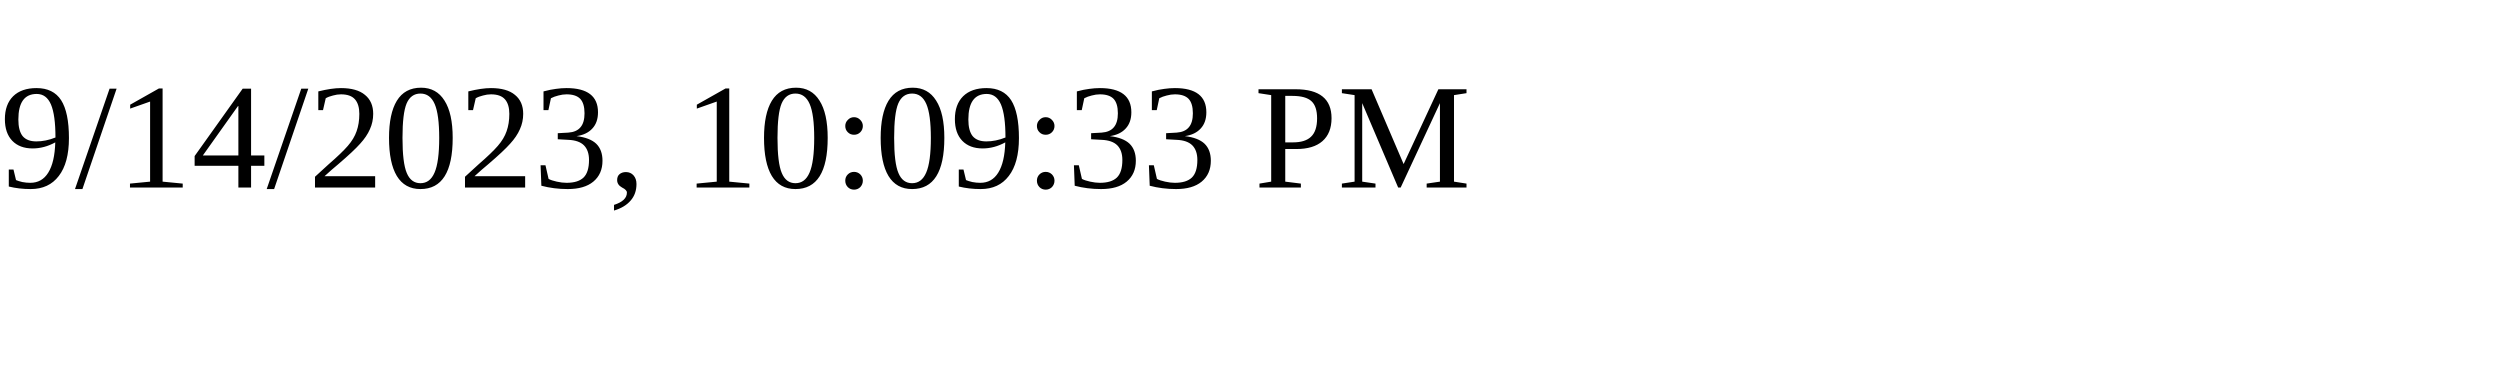
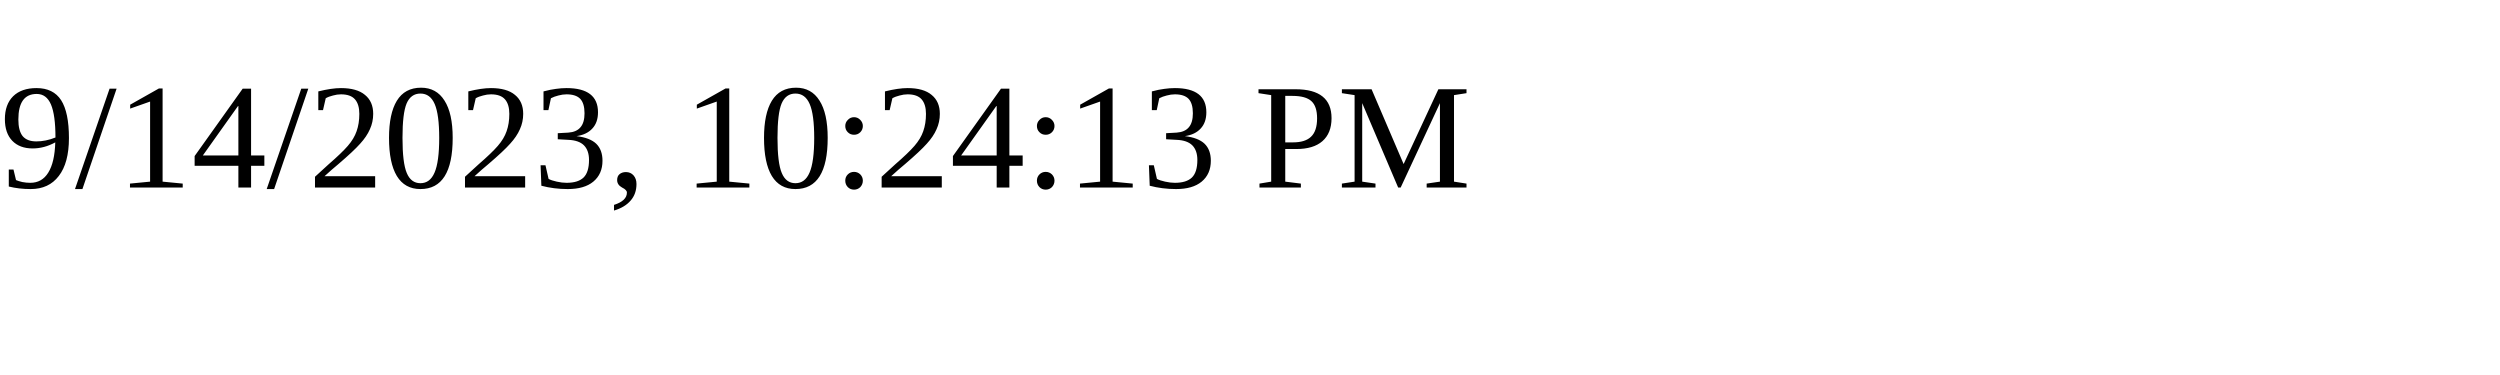
<svg xmlns="http://www.w3.org/2000/svg" height="30" width="200">
-   <text x="0" y="15">9/14/2023, 10:09:33 PM</text>
+   <text x="0" y="15">9/14/2023, 10:24:13 PM</text>
</svg>
